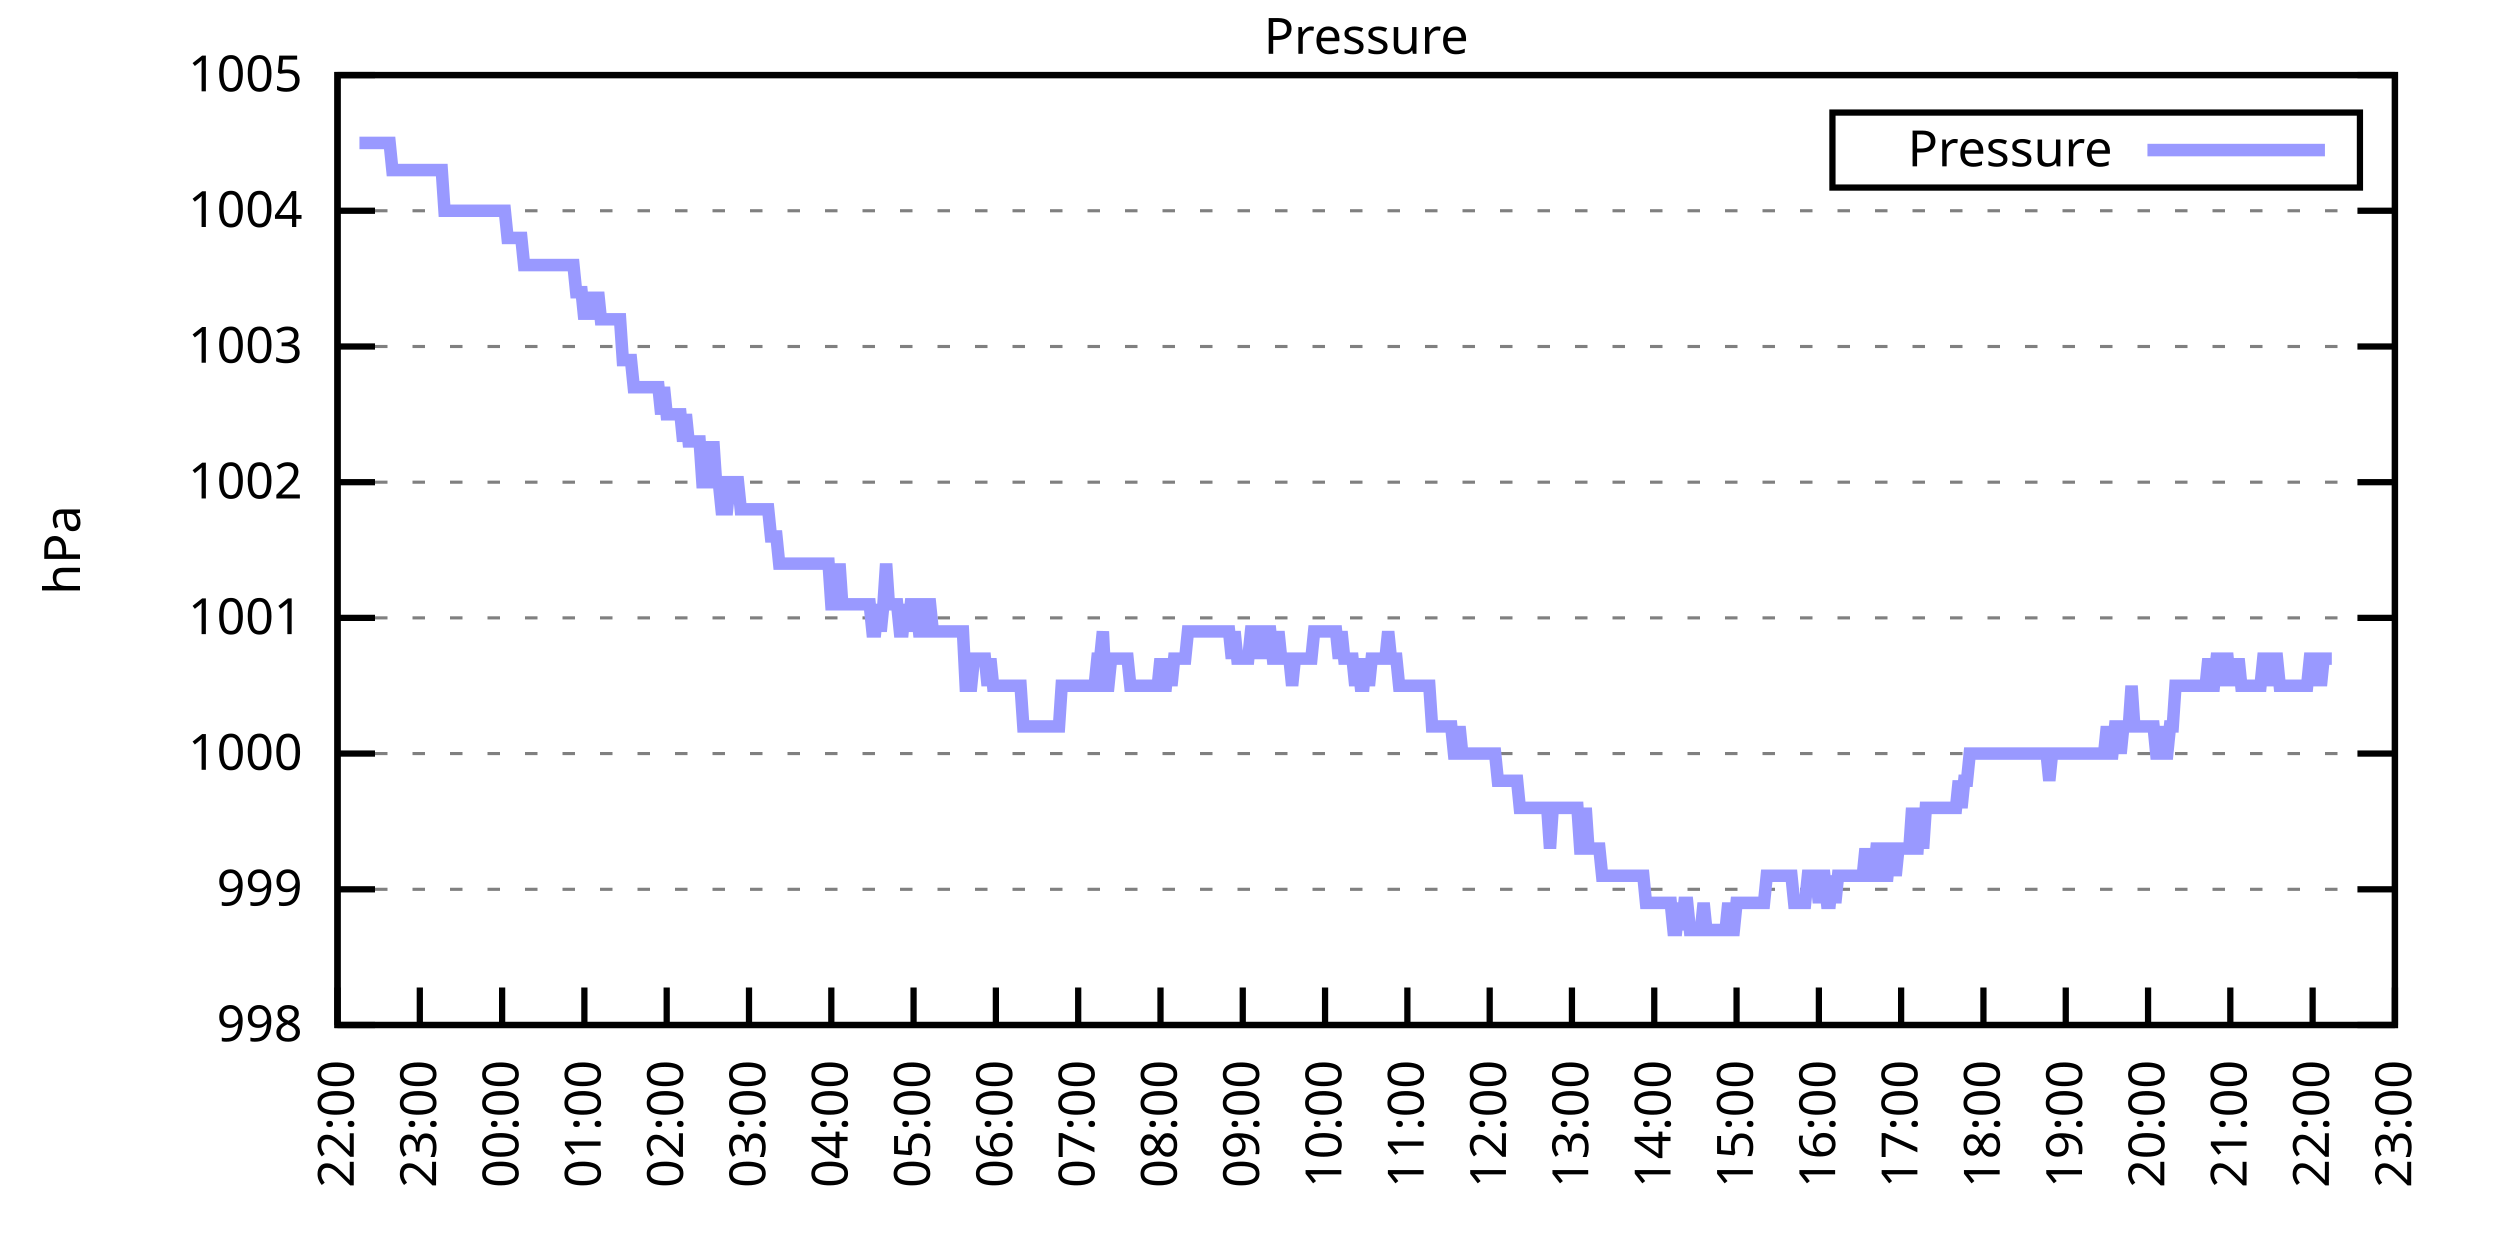
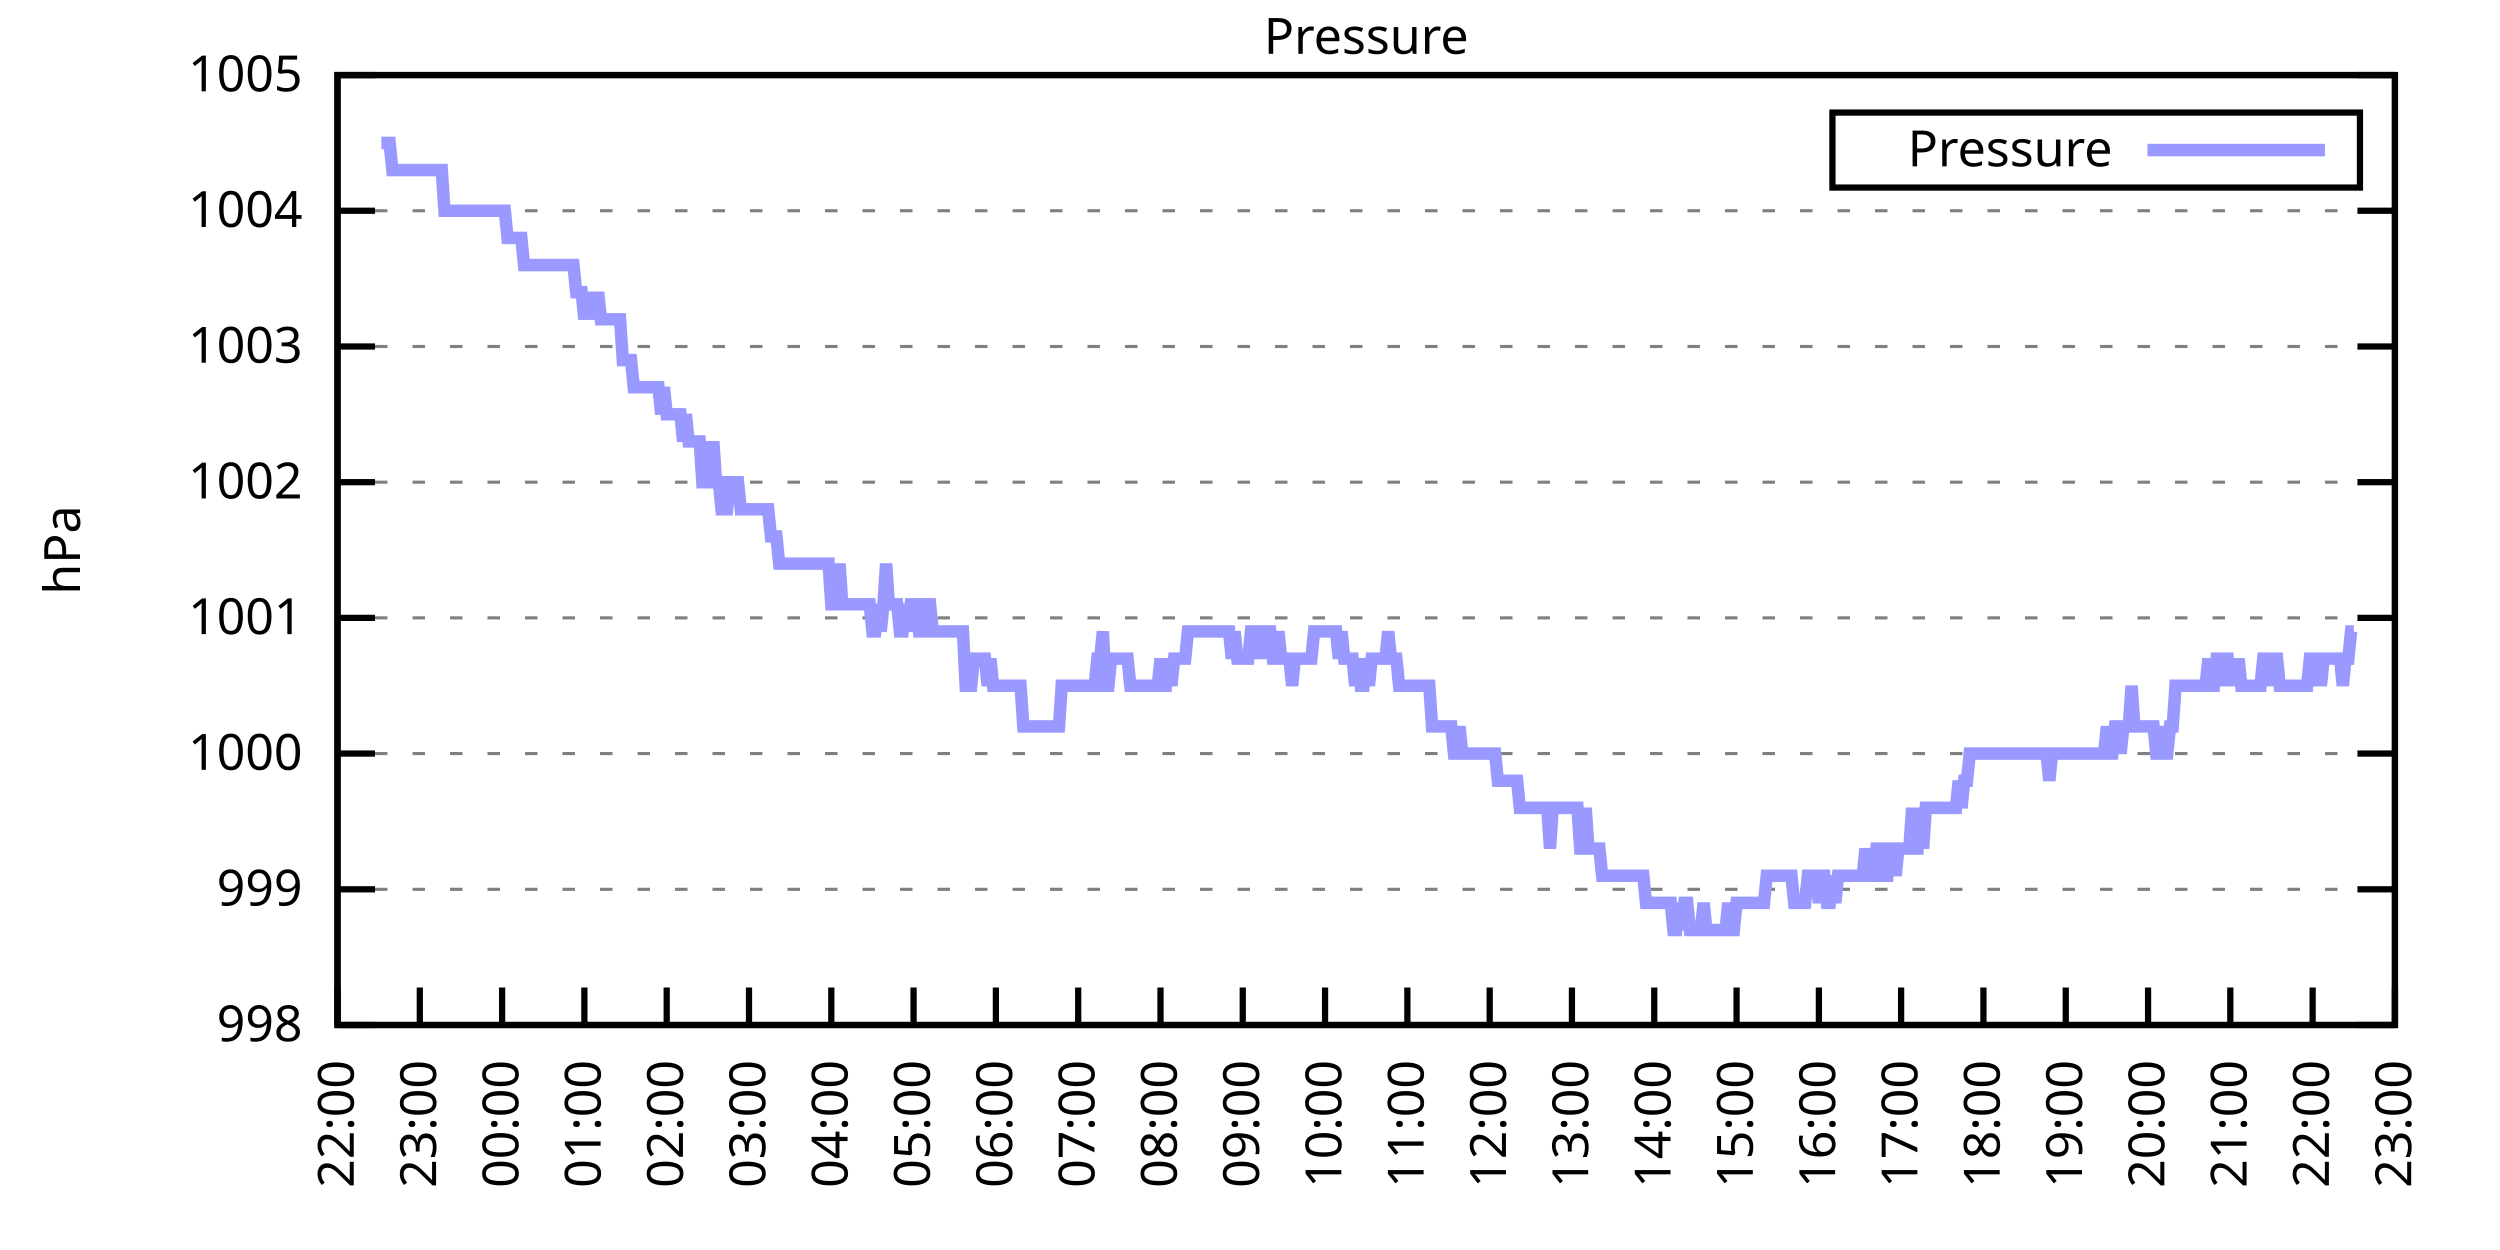
<svg xmlns="http://www.w3.org/2000/svg" xmlns:xlink="http://www.w3.org/1999/xlink" width="400" height="200" viewBox="0 0 400 200">
  <g id="gnuplot_canvas">
    <rect x="0" y="0" width="400" height="200" fill="none" />
    <defs>
      <circle id="gpDot" r="0.5" stroke-width="0.5" stroke="currentColor" />
      <path id="gpPt0" stroke-width="0.333" stroke="currentColor" d="M-1,0 h2 M0,-1 v2" />
      <path id="gpPt1" stroke-width="0.333" stroke="currentColor" d="M-1,-1 L1,1 M1,-1 L-1,1" />
      <path id="gpPt2" stroke-width="0.333" stroke="currentColor" d="M-1,0 L1,0 M0,-1 L0,1 M-1,-1 L1,1 M-1,1 L1,-1" />
      <rect id="gpPt3" stroke-width="0.333" stroke="currentColor" x="-1" y="-1" width="2" height="2" />
      <rect id="gpPt4" stroke-width="0.333" stroke="currentColor" fill="currentColor" x="-1" y="-1" width="2" height="2" />
      <circle id="gpPt5" stroke-width="0.333" stroke="currentColor" cx="0" cy="0" r="1" />
      <use xlink:href="#gpPt5" id="gpPt6" fill="currentColor" stroke="none" />
      <path id="gpPt7" stroke-width="0.333" stroke="currentColor" d="M0,-1.33 L-1.33,0.67 L1.33,0.67 z" />
      <use xlink:href="#gpPt7" id="gpPt8" fill="currentColor" stroke="none" />
      <use xlink:href="#gpPt7" id="gpPt9" stroke="currentColor" transform="rotate(180)" />
      <use xlink:href="#gpPt9" id="gpPt10" fill="currentColor" stroke="none" />
      <use xlink:href="#gpPt3" id="gpPt11" stroke="currentColor" transform="rotate(45)" />
      <use xlink:href="#gpPt11" id="gpPt12" fill="currentColor" stroke="none" />
      <path id="gpPt13" stroke-width="0.333" stroke="currentColor" d="M0,1.330 L1.265,0.411 L0.782,-1.067 L-0.782,-1.076 L-1.265,0.411 z" />
      <use xlink:href="#gpPt13" id="gpPt14" fill="currentColor" stroke="none" />
      <filter id="textbox" filterUnits="objectBoundingBox" x="0" y="0" height="1" width="1">
        <feFlood flood-color="white" flood-opacity="1" result="bgnd" />
        <feComposite in="SourceGraphic" in2="bgnd" operator="atop" />
      </filter>
      <filter id="greybox" filterUnits="objectBoundingBox" x="0" y="0" height="1" width="1">
        <feFlood flood-color="lightgrey" flood-opacity="1" result="grey" />
        <feComposite in="SourceGraphic" in2="grey" operator="atop" />
      </filter>
    </defs>
    <g fill="none" color="white" stroke="currentColor" stroke-width="1.00" stroke-linecap="butt" stroke-linejoin="miter">
</g>
    <g fill="none" color="black" stroke="currentColor" stroke-width="1.00" stroke-linecap="butt" stroke-linejoin="miter">
      <g stroke="none" shape-rendering="crispEdges">
        <polygon fill="rgb(255, 255, 255)" points="54.00,164.00 383.18,164.00 383.18,12.02 54.00,12.02 " />
      </g>
    </g>
    <g fill="none" color="black" stroke="currentColor" stroke-width="1.00" stroke-linecap="butt" stroke-linejoin="miter">
</g>
    <g fill="none" color="black" stroke="black" stroke-width="0.50" stroke-linecap="butt" stroke-linejoin="miter">
</g>
    <g fill="none" color="gray" stroke="currentColor" stroke-width="0.50" stroke-linecap="butt" stroke-linejoin="miter">
      <path stroke="gray" stroke-dasharray="2,4" class="gridline" d="M54.00,164.00 L383.19,164.00  " />
    </g>
    <g fill="none" color="gray" stroke="gray" stroke-width="1.00" stroke-linecap="butt" stroke-linejoin="miter">
</g>
    <g fill="none" color="black" stroke="currentColor" stroke-width="1.00" stroke-linecap="butt" stroke-linejoin="miter">
      <path stroke="black" d="M54.00,164.00 L60.00,164.00 M383.19,164.00 L377.19,164.00  " />
      <g transform="translate(48.40,166.60)" stroke="none" fill="black" font-family="Sans" font-size="8.00" text-anchor="end">
        <text>
          <tspan font-family="Sans"> 998</tspan>
        </text>
      </g>
    </g>
    <g fill="none" color="black" stroke="currentColor" stroke-width="1.00" stroke-linecap="butt" stroke-linejoin="miter">
</g>
    <g fill="none" color="black" stroke="black" stroke-width="0.50" stroke-linecap="butt" stroke-linejoin="miter">
</g>
    <g fill="none" color="gray" stroke="currentColor" stroke-width="0.50" stroke-linecap="butt" stroke-linejoin="miter">
      <path stroke="gray" stroke-dasharray="2,4" class="gridline" d="M54.00,142.29 L383.19,142.29  " />
    </g>
    <g fill="none" color="gray" stroke="gray" stroke-width="1.00" stroke-linecap="butt" stroke-linejoin="miter">
</g>
    <g fill="none" color="black" stroke="currentColor" stroke-width="1.00" stroke-linecap="butt" stroke-linejoin="miter">
      <path stroke="black" d="M54.00,142.29 L60.00,142.29 M383.19,142.29 L377.19,142.29  " />
      <g transform="translate(48.40,144.89)" stroke="none" fill="black" font-family="Sans" font-size="8.00" text-anchor="end">
        <text>
          <tspan font-family="Sans"> 999</tspan>
        </text>
      </g>
    </g>
    <g fill="none" color="black" stroke="currentColor" stroke-width="1.00" stroke-linecap="butt" stroke-linejoin="miter">
</g>
    <g fill="none" color="black" stroke="black" stroke-width="0.50" stroke-linecap="butt" stroke-linejoin="miter">
</g>
    <g fill="none" color="gray" stroke="currentColor" stroke-width="0.50" stroke-linecap="butt" stroke-linejoin="miter">
      <path stroke="gray" stroke-dasharray="2,4" class="gridline" d="M54.00,120.57 L383.19,120.57  " />
    </g>
    <g fill="none" color="gray" stroke="gray" stroke-width="1.00" stroke-linecap="butt" stroke-linejoin="miter">
</g>
    <g fill="none" color="black" stroke="currentColor" stroke-width="1.00" stroke-linecap="butt" stroke-linejoin="miter">
      <path stroke="black" d="M54.00,120.57 L60.00,120.57 M383.19,120.57 L377.19,120.57  " />
      <g transform="translate(48.40,123.17)" stroke="none" fill="black" font-family="Sans" font-size="8.00" text-anchor="end">
        <text>
          <tspan font-family="Sans"> 1000</tspan>
        </text>
      </g>
    </g>
    <g fill="none" color="black" stroke="currentColor" stroke-width="1.00" stroke-linecap="butt" stroke-linejoin="miter">
</g>
    <g fill="none" color="black" stroke="black" stroke-width="0.50" stroke-linecap="butt" stroke-linejoin="miter">
</g>
    <g fill="none" color="gray" stroke="currentColor" stroke-width="0.50" stroke-linecap="butt" stroke-linejoin="miter">
      <path stroke="gray" stroke-dasharray="2,4" class="gridline" d="M54.00,98.86 L383.19,98.86  " />
    </g>
    <g fill="none" color="gray" stroke="gray" stroke-width="1.00" stroke-linecap="butt" stroke-linejoin="miter">
</g>
    <g fill="none" color="black" stroke="currentColor" stroke-width="1.00" stroke-linecap="butt" stroke-linejoin="miter">
      <path stroke="black" d="M54.00,98.86 L60.00,98.86 M383.19,98.86 L377.19,98.86  " />
      <g transform="translate(48.40,101.46)" stroke="none" fill="black" font-family="Sans" font-size="8.00" text-anchor="end">
        <text>
          <tspan font-family="Sans"> 1001</tspan>
        </text>
      </g>
    </g>
    <g fill="none" color="black" stroke="currentColor" stroke-width="1.00" stroke-linecap="butt" stroke-linejoin="miter">
</g>
    <g fill="none" color="black" stroke="black" stroke-width="0.50" stroke-linecap="butt" stroke-linejoin="miter">
</g>
    <g fill="none" color="gray" stroke="currentColor" stroke-width="0.50" stroke-linecap="butt" stroke-linejoin="miter">
      <path stroke="gray" stroke-dasharray="2,4" class="gridline" d="M54.00,77.15 L383.19,77.15  " />
    </g>
    <g fill="none" color="gray" stroke="gray" stroke-width="1.00" stroke-linecap="butt" stroke-linejoin="miter">
</g>
    <g fill="none" color="black" stroke="currentColor" stroke-width="1.00" stroke-linecap="butt" stroke-linejoin="miter">
      <path stroke="black" d="M54.00,77.15 L60.00,77.15 M383.19,77.15 L377.19,77.15  " />
      <g transform="translate(48.40,79.75)" stroke="none" fill="black" font-family="Sans" font-size="8.00" text-anchor="end">
        <text>
          <tspan font-family="Sans"> 1002</tspan>
        </text>
      </g>
    </g>
    <g fill="none" color="black" stroke="currentColor" stroke-width="1.00" stroke-linecap="butt" stroke-linejoin="miter">
</g>
    <g fill="none" color="black" stroke="black" stroke-width="0.50" stroke-linecap="butt" stroke-linejoin="miter">
</g>
    <g fill="none" color="gray" stroke="currentColor" stroke-width="0.50" stroke-linecap="butt" stroke-linejoin="miter">
      <path stroke="gray" stroke-dasharray="2,4" class="gridline" d="M54.00,55.44 L383.19,55.44  " />
    </g>
    <g fill="none" color="gray" stroke="gray" stroke-width="1.00" stroke-linecap="butt" stroke-linejoin="miter">
</g>
    <g fill="none" color="black" stroke="currentColor" stroke-width="1.00" stroke-linecap="butt" stroke-linejoin="miter">
      <path stroke="black" d="M54.00,55.44 L60.00,55.44 M383.19,55.44 L377.19,55.44  " />
      <g transform="translate(48.40,58.04)" stroke="none" fill="black" font-family="Sans" font-size="8.00" text-anchor="end">
        <text>
          <tspan font-family="Sans"> 1003</tspan>
        </text>
      </g>
    </g>
    <g fill="none" color="black" stroke="currentColor" stroke-width="1.00" stroke-linecap="butt" stroke-linejoin="miter">
</g>
    <g fill="none" color="black" stroke="black" stroke-width="0.50" stroke-linecap="butt" stroke-linejoin="miter">
</g>
    <g fill="none" color="gray" stroke="currentColor" stroke-width="0.50" stroke-linecap="butt" stroke-linejoin="miter">
      <path stroke="gray" stroke-dasharray="2,4" class="gridline" d="M54.00,33.72 L383.19,33.72  " />
    </g>
    <g fill="none" color="gray" stroke="gray" stroke-width="1.00" stroke-linecap="butt" stroke-linejoin="miter">
</g>
    <g fill="none" color="black" stroke="currentColor" stroke-width="1.00" stroke-linecap="butt" stroke-linejoin="miter">
      <path stroke="black" d="M54.00,33.72 L60.00,33.72 M383.19,33.72 L377.19,33.72  " />
      <g transform="translate(48.40,36.32)" stroke="none" fill="black" font-family="Sans" font-size="8.00" text-anchor="end">
        <text>
          <tspan font-family="Sans"> 1004</tspan>
        </text>
      </g>
    </g>
    <g fill="none" color="black" stroke="currentColor" stroke-width="1.00" stroke-linecap="butt" stroke-linejoin="miter">
</g>
    <g fill="none" color="black" stroke="black" stroke-width="0.50" stroke-linecap="butt" stroke-linejoin="miter">
</g>
    <g fill="none" color="gray" stroke="currentColor" stroke-width="0.50" stroke-linecap="butt" stroke-linejoin="miter">
      <path stroke="gray" stroke-dasharray="2,4" class="gridline" d="M54.00,12.01 L383.19,12.01  " />
    </g>
    <g fill="none" color="gray" stroke="gray" stroke-width="1.00" stroke-linecap="butt" stroke-linejoin="miter">
</g>
    <g fill="none" color="black" stroke="currentColor" stroke-width="1.00" stroke-linecap="butt" stroke-linejoin="miter">
      <path stroke="black" d="M54.00,12.01 L60.00,12.01 M383.19,12.01 L377.19,12.01  " />
      <g transform="translate(48.40,14.61)" stroke="none" fill="black" font-family="Sans" font-size="8.00" text-anchor="end">
        <text>
          <tspan font-family="Sans"> 1005</tspan>
        </text>
      </g>
    </g>
    <g fill="none" color="black" stroke="currentColor" stroke-width="1.00" stroke-linecap="butt" stroke-linejoin="miter">
      <path stroke="black" d="M54.00,164.00 L54.00,158.00  " />
      <g transform="translate(56.60,169.60) rotate(270.00)" stroke="none" fill="black" font-family="Sans" font-size="8.00" text-anchor="end">
        <text>
          <tspan font-family="Sans">22:00</tspan>
        </text>
      </g>
    </g>
    <g fill="none" color="black" stroke="currentColor" stroke-width="1.00" stroke-linecap="butt" stroke-linejoin="miter">
      <path stroke="black" d="M67.17,164.00 L67.17,158.00  " />
      <g transform="translate(69.77,169.60) rotate(270.00)" stroke="none" fill="black" font-family="Sans" font-size="8.00" text-anchor="end">
        <text>
          <tspan font-family="Sans">23:00</tspan>
        </text>
      </g>
    </g>
    <g fill="none" color="black" stroke="currentColor" stroke-width="1.00" stroke-linecap="butt" stroke-linejoin="miter">
      <path stroke="black" d="M80.34,164.00 L80.34,158.00  " />
      <g transform="translate(82.94,169.60) rotate(270.00)" stroke="none" fill="black" font-family="Sans" font-size="8.00" text-anchor="end">
        <text>
          <tspan font-family="Sans">00:00</tspan>
        </text>
      </g>
    </g>
    <g fill="none" color="black" stroke="currentColor" stroke-width="1.00" stroke-linecap="butt" stroke-linejoin="miter">
      <path stroke="black" d="M93.50,164.00 L93.50,158.00  " />
      <g transform="translate(96.10,169.60) rotate(270.00)" stroke="none" fill="black" font-family="Sans" font-size="8.00" text-anchor="end">
        <text>
          <tspan font-family="Sans">01:00</tspan>
        </text>
      </g>
    </g>
    <g fill="none" color="black" stroke="currentColor" stroke-width="1.00" stroke-linecap="butt" stroke-linejoin="miter">
      <path stroke="black" d="M106.67,164.00 L106.67,158.00  " />
      <g transform="translate(109.27,169.60) rotate(270.00)" stroke="none" fill="black" font-family="Sans" font-size="8.00" text-anchor="end">
        <text>
          <tspan font-family="Sans">02:00</tspan>
        </text>
      </g>
    </g>
    <g fill="none" color="black" stroke="currentColor" stroke-width="1.00" stroke-linecap="butt" stroke-linejoin="miter">
      <path stroke="black" d="M119.84,164.00 L119.84,158.00  " />
      <g transform="translate(122.44,169.60) rotate(270.00)" stroke="none" fill="black" font-family="Sans" font-size="8.00" text-anchor="end">
        <text>
          <tspan font-family="Sans">03:00</tspan>
        </text>
      </g>
    </g>
    <g fill="none" color="black" stroke="currentColor" stroke-width="1.00" stroke-linecap="butt" stroke-linejoin="miter">
      <path stroke="black" d="M133.01,164.00 L133.01,158.00  " />
      <g transform="translate(135.61,169.60) rotate(270.00)" stroke="none" fill="black" font-family="Sans" font-size="8.00" text-anchor="end">
        <text>
          <tspan font-family="Sans">04:00</tspan>
        </text>
      </g>
    </g>
    <g fill="none" color="black" stroke="currentColor" stroke-width="1.00" stroke-linecap="butt" stroke-linejoin="miter">
      <path stroke="black" d="M146.17,164.00 L146.17,158.00  " />
      <g transform="translate(148.77,169.60) rotate(270.00)" stroke="none" fill="black" font-family="Sans" font-size="8.00" text-anchor="end">
        <text>
          <tspan font-family="Sans">05:00</tspan>
        </text>
      </g>
    </g>
    <g fill="none" color="black" stroke="currentColor" stroke-width="1.00" stroke-linecap="butt" stroke-linejoin="miter">
      <path stroke="black" d="M159.34,164.00 L159.34,158.00  " />
      <g transform="translate(161.94,169.60) rotate(270.00)" stroke="none" fill="black" font-family="Sans" font-size="8.00" text-anchor="end">
        <text>
          <tspan font-family="Sans">06:00</tspan>
        </text>
      </g>
    </g>
    <g fill="none" color="black" stroke="currentColor" stroke-width="1.00" stroke-linecap="butt" stroke-linejoin="miter">
      <path stroke="black" d="M172.51,164.00 L172.51,158.00  " />
      <g transform="translate(175.11,169.60) rotate(270.00)" stroke="none" fill="black" font-family="Sans" font-size="8.00" text-anchor="end">
        <text>
          <tspan font-family="Sans">07:00</tspan>
        </text>
      </g>
    </g>
    <g fill="none" color="black" stroke="currentColor" stroke-width="1.00" stroke-linecap="butt" stroke-linejoin="miter">
      <path stroke="black" d="M185.68,164.00 L185.68,158.00  " />
      <g transform="translate(188.28,169.60) rotate(270.00)" stroke="none" fill="black" font-family="Sans" font-size="8.00" text-anchor="end">
        <text>
          <tspan font-family="Sans">08:00</tspan>
        </text>
      </g>
    </g>
    <g fill="none" color="black" stroke="currentColor" stroke-width="1.00" stroke-linecap="butt" stroke-linejoin="miter">
      <path stroke="black" d="M198.84,164.00 L198.84,158.00  " />
      <g transform="translate(201.44,169.60) rotate(270.00)" stroke="none" fill="black" font-family="Sans" font-size="8.00" text-anchor="end">
        <text>
          <tspan font-family="Sans">09:00</tspan>
        </text>
      </g>
    </g>
    <g fill="none" color="black" stroke="currentColor" stroke-width="1.00" stroke-linecap="butt" stroke-linejoin="miter">
      <path stroke="black" d="M212.01,164.00 L212.01,158.00  " />
      <g transform="translate(214.61,169.60) rotate(270.00)" stroke="none" fill="black" font-family="Sans" font-size="8.00" text-anchor="end">
        <text>
          <tspan font-family="Sans">10:00</tspan>
        </text>
      </g>
    </g>
    <g fill="none" color="black" stroke="currentColor" stroke-width="1.00" stroke-linecap="butt" stroke-linejoin="miter">
      <path stroke="black" d="M225.18,164.00 L225.18,158.00  " />
      <g transform="translate(227.78,169.60) rotate(270.00)" stroke="none" fill="black" font-family="Sans" font-size="8.00" text-anchor="end">
        <text>
          <tspan font-family="Sans">11:00</tspan>
        </text>
      </g>
    </g>
    <g fill="none" color="black" stroke="currentColor" stroke-width="1.00" stroke-linecap="butt" stroke-linejoin="miter">
      <path stroke="black" d="M238.35,164.00 L238.35,158.00  " />
      <g transform="translate(240.95,169.60) rotate(270.00)" stroke="none" fill="black" font-family="Sans" font-size="8.00" text-anchor="end">
        <text>
          <tspan font-family="Sans">12:00</tspan>
        </text>
      </g>
    </g>
    <g fill="none" color="black" stroke="currentColor" stroke-width="1.00" stroke-linecap="butt" stroke-linejoin="miter">
      <path stroke="black" d="M251.51,164.00 L251.51,158.00  " />
      <g transform="translate(254.11,169.60) rotate(270.00)" stroke="none" fill="black" font-family="Sans" font-size="8.00" text-anchor="end">
        <text>
          <tspan font-family="Sans">13:00</tspan>
        </text>
      </g>
    </g>
    <g fill="none" color="black" stroke="currentColor" stroke-width="1.00" stroke-linecap="butt" stroke-linejoin="miter">
      <path stroke="black" d="M264.68,164.00 L264.68,158.00  " />
      <g transform="translate(267.28,169.60) rotate(270.00)" stroke="none" fill="black" font-family="Sans" font-size="8.00" text-anchor="end">
        <text>
          <tspan font-family="Sans">14:00</tspan>
        </text>
      </g>
    </g>
    <g fill="none" color="black" stroke="currentColor" stroke-width="1.00" stroke-linecap="butt" stroke-linejoin="miter">
      <path stroke="black" d="M277.85,164.00 L277.85,158.00  " />
      <g transform="translate(280.45,169.60) rotate(270.00)" stroke="none" fill="black" font-family="Sans" font-size="8.00" text-anchor="end">
        <text>
          <tspan font-family="Sans">15:00</tspan>
        </text>
      </g>
    </g>
    <g fill="none" color="black" stroke="currentColor" stroke-width="1.00" stroke-linecap="butt" stroke-linejoin="miter">
      <path stroke="black" d="M291.02,164.00 L291.02,158.00  " />
      <g transform="translate(293.62,169.60) rotate(270.00)" stroke="none" fill="black" font-family="Sans" font-size="8.00" text-anchor="end">
        <text>
          <tspan font-family="Sans">16:00</tspan>
        </text>
      </g>
    </g>
    <g fill="none" color="black" stroke="currentColor" stroke-width="1.00" stroke-linecap="butt" stroke-linejoin="miter">
      <path stroke="black" d="M304.18,164.00 L304.18,158.00  " />
      <g transform="translate(306.78,169.60) rotate(270.00)" stroke="none" fill="black" font-family="Sans" font-size="8.00" text-anchor="end">
        <text>
          <tspan font-family="Sans">17:00</tspan>
        </text>
      </g>
    </g>
    <g fill="none" color="black" stroke="currentColor" stroke-width="1.00" stroke-linecap="butt" stroke-linejoin="miter">
      <path stroke="black" d="M317.35,164.00 L317.35,158.00  " />
      <g transform="translate(319.95,169.60) rotate(270.00)" stroke="none" fill="black" font-family="Sans" font-size="8.00" text-anchor="end">
        <text>
          <tspan font-family="Sans">18:00</tspan>
        </text>
      </g>
    </g>
    <g fill="none" color="black" stroke="currentColor" stroke-width="1.00" stroke-linecap="butt" stroke-linejoin="miter">
      <path stroke="black" d="M330.52,164.00 L330.52,158.00  " />
      <g transform="translate(333.12,169.60) rotate(270.00)" stroke="none" fill="black" font-family="Sans" font-size="8.00" text-anchor="end">
        <text>
          <tspan font-family="Sans">19:00</tspan>
        </text>
      </g>
    </g>
    <g fill="none" color="black" stroke="currentColor" stroke-width="1.00" stroke-linecap="butt" stroke-linejoin="miter">
      <path stroke="black" d="M343.69,164.00 L343.69,158.00  " />
      <g transform="translate(346.29,169.60) rotate(270.00)" stroke="none" fill="black" font-family="Sans" font-size="8.00" text-anchor="end">
        <text>
          <tspan font-family="Sans">20:00</tspan>
        </text>
      </g>
    </g>
    <g fill="none" color="black" stroke="currentColor" stroke-width="1.00" stroke-linecap="butt" stroke-linejoin="miter">
      <path stroke="black" d="M356.85,164.00 L356.85,158.00  " />
      <g transform="translate(359.45,169.60) rotate(270.00)" stroke="none" fill="black" font-family="Sans" font-size="8.00" text-anchor="end">
        <text>
          <tspan font-family="Sans">21:00</tspan>
        </text>
      </g>
    </g>
    <g fill="none" color="black" stroke="currentColor" stroke-width="1.00" stroke-linecap="butt" stroke-linejoin="miter">
      <path stroke="black" d="M370.02,164.00 L370.02,158.00  " />
      <g transform="translate(372.62,169.60) rotate(270.00)" stroke="none" fill="black" font-family="Sans" font-size="8.00" text-anchor="end">
        <text>
          <tspan font-family="Sans">22:00</tspan>
        </text>
      </g>
    </g>
    <g fill="none" color="black" stroke="currentColor" stroke-width="1.00" stroke-linecap="butt" stroke-linejoin="miter">
      <path stroke="black" d="M383.19,164.00 L383.19,158.00  " />
      <g transform="translate(385.79,169.60) rotate(270.00)" stroke="none" fill="black" font-family="Sans" font-size="8.00" text-anchor="end">
        <text>
          <tspan font-family="Sans">23:00</tspan>
        </text>
      </g>
    </g>
    <g fill="none" color="black" stroke="currentColor" stroke-width="1.00" stroke-linecap="butt" stroke-linejoin="miter">
</g>
    <g fill="none" color="black" stroke="currentColor" stroke-width="1.00" stroke-linecap="butt" stroke-linejoin="miter">
      <path stroke="black" d="M54.00,12.01 L54.00,164.00 L383.19,164.00 L383.19,12.01 L54.00,12.01 Z  " />
    </g>
    <g fill="none" color="black" stroke="currentColor" stroke-width="1.00" stroke-linecap="butt" stroke-linejoin="miter">
</g>
    <g fill="none" color="black" stroke="currentColor" stroke-width="1.00" stroke-linecap="butt" stroke-linejoin="miter">
      <path stroke="black" d="M293.19,30.01 L293.19,18.01 L377.59,18.01 L377.59,30.01 L293.19,30.01 Z  " />
    </g>
    <g id="Pressure_plot_1">
      <g fill="none" color="white" stroke="black" stroke-width="2.00" stroke-linecap="butt" stroke-linejoin="miter">
</g>
      <g fill="none" color="black" stroke="currentColor" stroke-width="2.00" stroke-linecap="butt" stroke-linejoin="miter">
        <g transform="translate(337.99,26.61)" stroke="none" fill="black" font-family="Sans" font-size="8.00" text-anchor="end">
          <text>
            <tspan font-family="Sans">Pressure</tspan>
          </text>
        </g>
      </g>
      <g fill="none" color="black" stroke="currentColor" stroke-width="2.00" stroke-linecap="butt" stroke-linejoin="miter">
-         <path stroke="rgb(153, 153, 255)" d="M343.59,24.01 L371.99,24.01 M57.51,22.87 L57.95,22.87 L58.39,22.87 L58.83,22.87 L59.27,22.87 L59.71,22.87   L60.14,22.87 L60.58,22.87 L61.02,22.87 L61.46,22.87 L61.90,22.87 L62.34,22.87 L62.78,27.21 L63.22,27.21   L63.66,27.21 L64.10,27.21 L64.53,27.21 L64.97,27.21 L65.41,27.21 L65.85,27.21 L66.29,27.21 L66.73,27.21   L67.17,27.21 L67.61,27.21 L68.05,27.21 L68.48,27.21 L68.92,27.21 L69.36,27.21 L69.80,27.21 L70.24,27.21   L70.68,27.21 L71.12,33.72 L71.56,33.72 L72.00,33.72 L72.43,33.72 L72.87,33.72 L73.31,33.72 L73.75,33.72   L74.19,33.72 L74.63,33.72 L75.07,33.72 L75.51,33.72 L75.95,33.72 L76.38,33.72 L76.82,33.72 L77.26,33.72   L77.70,33.72 L78.14,33.72 L78.58,33.72 L79.02,33.72 L79.46,33.72 L79.90,33.72 L80.34,33.72 L80.77,33.72   L81.21,38.07 L81.65,38.07 L82.09,38.07 L82.53,38.07 L82.97,38.07 L83.41,38.07 L83.85,42.41 L84.29,42.41   L84.72,42.41 L85.16,42.41 L85.60,42.41 L86.04,42.41 L86.48,42.41 L86.92,42.41 L87.36,42.41 L87.80,42.41   L88.24,42.41 L88.67,42.41 L89.11,42.41 L89.55,42.41 L89.99,42.41 L90.43,42.41 L90.87,42.41 L91.31,42.41   L91.75,42.41 L92.19,46.75 L92.62,46.75 L93.06,46.75 L93.50,51.09 L93.94,46.75 L94.38,51.09 L94.82,46.75   L95.26,51.09 L95.70,46.75 L96.14,51.09 L96.58,51.09 L97.01,51.09 L97.45,51.09 L97.89,51.09 L98.33,51.09   L98.77,51.09 L99.21,51.09 L99.65,57.61 L100.09,57.61 L100.53,57.61 L100.96,57.61 L101.40,61.95 L101.84,61.95   L102.28,61.95 L102.72,61.95 L103.16,61.95 L103.60,61.95 L104.04,61.95 L104.48,61.95 L104.91,61.95 L105.35,61.95   L105.79,66.29 L106.23,61.95 L106.67,66.29 L107.11,66.29 L107.55,66.29 L107.99,66.29 L108.43,66.29 L108.87,66.29   L109.30,70.63 L109.74,66.29 L110.18,70.63 L110.62,70.63 L111.06,70.63 L111.50,70.63 L111.94,70.63 L112.38,77.15   L112.82,77.15 L113.25,70.63 L113.69,77.15 L114.13,70.63 L114.57,77.15 L115.01,77.15 L115.45,81.49 L115.89,81.49   L116.33,81.49 L116.77,77.15 L117.20,77.15 L117.64,77.15 L118.08,77.15 L118.52,81.49 L118.96,81.49 L119.40,81.49   L119.84,81.49 L120.28,81.49 L120.72,81.49 L121.15,81.49 L121.59,81.49 L122.03,81.49 L122.47,81.49 L122.91,81.49   L123.35,85.83 L123.79,85.83 L124.23,85.83 L124.67,90.18 L125.11,90.18 L125.54,90.18 L125.98,90.18 L126.42,90.18   L126.86,90.18 L127.30,90.18 L127.74,90.18 L128.18,90.18 L128.62,90.18 L129.06,90.18 L129.49,90.18 L129.93,90.18   L130.37,90.18 L130.81,90.18 L131.25,90.18 L131.69,90.18 L132.13,90.18 L132.57,90.18 L133.01,96.69 L133.44,96.69   L133.88,96.69 L134.32,90.18 L134.76,96.69 L135.20,96.69 L135.64,96.69 L136.08,96.69 L136.52,96.69 L136.96,96.69   L137.39,96.69 L137.83,96.69 L138.27,96.69 L138.71,96.69 L139.15,96.69 L139.59,101.03 L140.03,101.03 L140.47,96.69   L140.91,101.03 L141.35,96.69 L141.78,90.18 L142.22,96.69 L142.66,96.69 L143.10,96.69 L143.54,96.69 L143.98,101.03   L144.42,101.03 L144.86,96.69 L145.30,101.03 L145.73,96.69 L146.17,96.69 L146.61,96.69 L147.05,101.03 L147.49,101.03   L147.93,96.69 L148.37,96.69 L148.81,96.69 L149.25,101.03 L149.68,101.03 L150.12,101.03 L150.56,101.03 L151.00,101.03   L151.44,101.03 L151.88,101.03 L152.32,101.03 L152.76,101.03 L153.20,101.03 L153.63,101.03 L154.07,101.03 L154.51,109.72   L154.95,109.72 L155.39,109.72 L155.83,105.38 L156.27,105.38 L156.71,105.38 L157.15,105.38 L157.59,105.38 L158.02,109.72   L158.46,105.38 L158.90,109.72 L159.34,109.72 L159.78,109.72 L160.22,109.72 L160.66,109.72 L161.10,109.72 L161.54,109.72   L161.97,109.72 L162.41,109.72 L162.85,109.72 L163.29,109.72 L163.73,116.23 L164.17,116.23 L164.61,116.23 L165.05,116.23   L165.49,116.23 L165.92,116.23 L166.36,116.23 L166.80,116.23 L167.24,116.23 L167.68,116.23 L168.12,116.23 L168.56,116.23   L169.00,116.23 L169.44,116.23 L169.87,109.72 L170.31,109.72 L170.75,109.72 L171.19,109.72 L171.63,109.72 L172.07,109.72   L172.51,109.72 L172.95,109.72 L173.39,109.72 L173.83,109.72 L174.26,109.72 L174.70,109.72 L175.14,109.72 L175.58,105.38   L176.02,105.38 L176.46,101.03 L176.90,109.72 L177.34,109.72 L177.78,105.38 L178.21,105.38 L178.65,105.38 L179.09,105.38   L179.53,105.38 L179.97,105.38 L180.41,105.38 L180.85,109.72 L181.29,109.72 L181.73,109.72 L182.16,109.72 L182.60,109.72   L183.04,109.72 L183.48,109.72 L183.92,109.72 L184.36,109.72 L184.80,109.72 L185.24,109.72 L185.68,105.38 L186.11,109.72   L186.55,109.72 L186.99,105.38 L187.43,109.72 L187.87,105.38 L188.31,105.38 L188.75,105.38 L189.19,105.38 L189.63,105.38   L190.07,101.03 L190.50,101.03 L190.94,101.03 L191.38,101.03 L191.82,101.03 L192.26,101.03 L192.70,101.03 L193.14,101.03   L193.58,101.03 L194.02,101.03 L194.45,101.03 L194.89,101.03 L195.33,101.03 L195.77,101.03 L196.21,101.03 L196.65,101.03   L197.09,105.38 L197.53,101.03 L197.97,105.38 L198.40,105.38 L198.84,105.38 L199.28,105.38 L199.72,105.38 L200.16,101.03   L200.60,101.03 L201.04,101.03 L201.48,105.38 L201.92,101.03 L202.35,105.38 L202.79,101.03 L203.23,101.03 L203.67,105.38   L204.11,105.38 L204.55,101.03 L204.99,105.38 L205.43,105.38 L205.87,105.38 L206.31,105.38 L206.74,109.72 L207.18,105.38   L207.62,105.38 L208.06,105.38 L208.50,105.38 L208.94,105.38 L209.38,105.38 L209.82,105.38 L210.26,101.03 L210.69,101.03   L211.13,101.03 L211.57,101.03 L212.01,101.03 L212.45,101.03 L212.89,101.03 L213.33,101.03 L213.77,101.03 L214.21,105.38   L214.64,101.03 L215.08,105.38 L215.52,105.38 L215.96,105.38 L216.40,105.38 L216.84,109.72 L217.28,105.38 L217.72,109.72   L218.16,109.72 L218.60,105.38 L219.03,109.72 L219.47,105.38 L219.91,105.38 L220.35,105.38 L220.79,105.38 L221.23,105.38   L221.67,105.38 L222.11,101.03 L222.55,105.38 L222.98,105.38 L223.42,105.38 L223.86,109.72 L224.30,109.72 L224.74,109.72   L225.18,109.72 L225.62,109.72 L226.06,109.72 L226.50,109.72 L226.93,109.72 L227.37,109.72 L227.81,109.72 L228.25,109.72   L228.69,109.72 L229.13,116.23 L229.57,116.23 L230.01,116.23 L230.45,116.23 L230.88,116.23 L231.32,116.23 L231.76,116.23   L232.20,116.23 L232.64,120.57 L233.08,120.57 L233.52,116.23 L233.96,120.57 L234.40,120.57 L234.84,120.57 L235.27,120.57   L235.71,120.57 L236.15,120.57 L236.59,120.57 L237.03,120.57 L237.47,120.57 L237.91,120.57 L238.35,120.57 L238.79,120.57   L239.22,120.57 L239.66,124.92 L240.10,124.92 L240.54,124.92 L240.98,124.92 L241.42,124.92 L241.86,124.92 L242.30,124.92   L242.74,124.92 L243.17,129.26 L243.61,129.26 L244.05,129.26 L244.49,129.26 L244.93,129.26 L245.37,129.26 L245.81,129.26   L246.25,129.26 L246.69,129.26 L247.12,129.26 L247.56,129.26 L248.00,135.77 L248.44,129.26 L248.88,129.26 L249.32,129.26   L249.76,129.26 L250.20,129.26 L250.64,129.26 L251.08,129.26 L251.51,129.26 L251.95,129.26 L252.39,129.26 L252.83,135.77   L253.27,135.77 L253.71,129.26 L254.15,135.77 L254.59,135.77 L255.03,135.77 L255.46,135.77 L255.90,135.77 L256.34,140.12   L256.78,140.12 L257.22,140.12 L257.66,140.12 L258.10,140.12 L258.54,140.12 L258.98,140.12 L259.41,140.12 L259.85,140.12   L260.29,140.12 L260.73,140.12 L261.17,140.12 L261.61,140.12 L262.05,140.12 L262.49,140.12 L262.93,140.12 L263.36,144.46   L263.80,144.46 L264.24,144.46 L264.68,144.46 L265.12,144.46 L265.56,144.46 L266.00,144.46 L266.44,144.46 L266.88,144.46   L267.32,144.46 L267.75,148.80 L268.19,148.80 L268.63,144.46 L269.07,148.80 L269.51,144.46 L269.95,144.46 L270.39,148.80   L270.83,148.80 L271.27,148.80 L271.70,148.80 L272.14,148.80 L272.58,144.46 L273.02,148.80 L273.46,148.80 L273.90,148.80   L274.34,148.80 L274.78,148.80 L275.22,148.80 L275.65,148.80 L276.09,148.80 L276.53,144.46 L276.97,148.80 L277.41,148.80   L277.85,144.46 L278.29,144.46 L278.73,144.46 L279.17,144.46 L279.60,144.46 L280.04,144.46 L280.48,144.46 L280.92,144.46   L281.36,144.46 L281.80,144.46 L282.24,144.46 L282.68,140.12 L283.12,140.12 L283.56,140.12 L283.99,140.12 L284.43,140.12   L284.87,140.12 L285.31,140.12 L285.75,140.12 L286.19,140.12 L286.63,140.12 L287.07,144.46 L287.51,144.46 L287.94,144.46   L288.38,144.46 L288.82,144.46 L289.26,140.12 L289.70,140.12 L290.14,140.12 L290.58,140.12 L291.02,144.46 L291.46,140.12   L291.89,140.12 L292.33,144.46 L292.77,144.46 L293.21,140.12 L293.65,144.46 L294.09,140.12 L294.53,140.12 L294.97,140.12   L295.41,140.12 L295.84,140.12 L296.28,140.12 L296.72,140.12 L297.16,140.12 L297.60,140.12 L298.04,140.12 L298.48,135.77   L298.92,140.12 L299.36,140.12 L299.80,140.12 L300.23,135.77 L300.67,135.77 L301.11,140.12 L301.55,140.12 L301.99,140.12   L302.43,135.77 L302.87,135.77 L303.31,140.12 L303.75,135.77 L304.18,135.77 L304.62,135.77 L305.06,135.77 L305.50,135.77   L305.94,129.26 L306.38,135.77 L306.82,135.77 L307.26,129.26 L307.70,135.77 L308.13,129.26 L308.57,129.26 L309.01,129.26   L309.45,129.26 L309.89,129.26 L310.33,129.26 L310.77,129.26 L311.21,129.26 L311.65,129.26 L312.08,129.26 L312.52,129.26   L312.96,129.26 L313.40,124.92 L313.84,129.26 L314.28,124.92 L314.72,124.92 L315.16,120.57 L315.60,120.57 L316.04,120.57   L316.47,120.57 L316.91,120.57 L317.35,120.57 L317.79,120.57 L318.23,120.57 L318.67,120.57 L319.11,120.57 L319.55,120.57   L319.99,120.57 L320.42,120.57 L320.86,120.57 L321.30,120.57 L321.74,120.57 L322.18,120.57 L322.62,120.57 L323.06,120.57   L323.50,120.57 L323.94,120.57 L324.37,120.57 L324.81,120.57 L325.25,120.57 L325.69,120.57 L326.13,120.57 L326.57,120.57   L327.01,120.57 L327.45,120.57 L327.89,124.92 L328.33,120.57 L328.76,120.57 L329.20,120.57 L329.64,120.57 L330.08,120.57   L330.52,120.57 L330.96,120.57 L331.40,120.57 L331.84,120.57 L332.28,120.57 L332.71,120.57 L333.15,120.57 L333.59,120.57   L334.03,120.57 L334.47,120.57 L334.91,120.57 L335.35,120.57 L335.79,120.57 L336.23,120.57 L336.66,120.57 L337.10,116.23   L337.54,120.57 L337.98,120.57 L338.42,116.23 L338.86,116.23 L339.30,120.57 L339.74,116.23 L340.18,116.23 L340.61,116.23   L341.05,109.72 L341.49,116.23 L341.93,116.23 L342.37,116.23 L342.81,116.23 L343.25,116.23 L343.69,116.23 L344.13,116.23   L344.57,116.23 L345.00,120.57 L345.44,120.57 L345.88,116.23 L346.32,120.57 L346.76,120.57 L347.20,116.23 L347.64,116.23   L348.08,109.72 L348.52,109.72 L348.95,109.72 L349.39,109.72 L349.83,109.72 L350.27,109.72 L350.71,109.72 L351.15,109.72   L351.59,109.72 L352.03,109.72 L352.47,109.72 L352.90,109.72 L353.34,105.38 L353.78,109.72 L354.22,109.72 L354.66,105.38   L355.10,105.38 L355.54,109.72 L355.98,105.38 L356.42,105.38 L356.85,109.72 L357.29,105.38 L357.73,109.72 L358.17,105.38   L358.61,109.72 L359.05,109.72 L359.49,109.72 L359.93,109.72 L360.37,109.72 L360.81,109.72 L361.24,109.72 L361.68,109.72   L362.12,105.38 L362.56,105.38 L363.00,109.72 L363.44,105.38 L363.88,105.38 L364.32,105.38 L364.76,109.72 L365.19,109.72   L365.63,109.72 L366.07,109.72 L366.51,109.72 L366.95,109.72 L367.39,109.72 L367.83,109.72 L368.27,109.72 L368.71,109.72   L369.14,109.72 L369.58,105.38 L370.02,105.38 L370.46,109.72 L370.90,105.38 L371.34,109.72 L371.78,105.38 L372.22,105.38   L372.66,105.38 L373.09,105.38  " />
+         <path stroke="rgb(153, 153, 255)" d="M343.59,24.01 L371.99,24.01 M61.02,22.87 L61.46,22.87 L61.90,22.87 L62.34,22.87 L62.78,27.21 L63.22,27.21   L63.66,27.21 L64.10,27.21 L64.53,27.21 L64.97,27.21 L65.41,27.21 L65.85,27.21 L66.29,27.21 L66.73,27.21   L67.17,27.21 L67.61,27.21 L68.05,27.21 L68.48,27.21 L68.92,27.21 L69.36,27.21 L69.80,27.21 L70.24,27.21   L70.68,27.21 L71.12,33.72 L71.56,33.72 L72.00,33.72 L72.43,33.72 L72.87,33.72 L73.31,33.72 L73.75,33.72   L74.19,33.72 L74.63,33.72 L75.07,33.72 L75.51,33.72 L75.95,33.72 L76.38,33.72 L76.82,33.72 L77.26,33.72   L77.70,33.72 L78.14,33.72 L78.58,33.72 L79.02,33.72 L79.46,33.72 L79.90,33.72 L80.34,33.72 L80.77,33.72   L81.21,38.07 L81.65,38.07 L82.09,38.07 L82.53,38.07 L82.97,38.07 L83.41,38.07 L83.85,42.41 L84.29,42.41   L84.72,42.41 L85.16,42.41 L85.60,42.41 L86.04,42.41 L86.48,42.41 L86.92,42.41 L87.36,42.41 L87.80,42.41   L88.24,42.41 L88.67,42.41 L89.11,42.41 L89.55,42.41 L89.99,42.41 L90.43,42.41 L90.87,42.41 L91.31,42.41   L91.75,42.41 L92.19,46.75 L92.62,46.75 L93.06,46.75 L93.50,51.09 L93.94,46.75 L94.38,51.09 L94.82,46.75   L95.26,51.09 L95.70,46.75 L96.14,51.09 L96.58,51.09 L97.01,51.09 L97.45,51.09 L97.89,51.09 L98.33,51.09   L98.77,51.09 L99.21,51.09 L99.65,57.61 L100.09,57.61 L100.53,57.61 L100.96,57.61 L101.40,61.95 L101.84,61.95   L102.28,61.95 L102.72,61.95 L103.16,61.95 L103.60,61.95 L104.04,61.95 L104.48,61.95 L104.91,61.95 L105.35,61.95   L105.79,66.29 L106.23,61.95 L106.67,66.29 L107.11,66.29 L107.55,66.29 L107.99,66.29 L108.43,66.29 L108.87,66.29   L109.30,70.63 L109.74,66.29 L110.18,70.63 L110.62,70.63 L111.06,70.63 L111.50,70.63 L111.94,70.63 L112.38,77.15   L112.82,77.15 L113.25,70.63 L113.69,77.15 L114.13,70.63 L114.57,77.15 L115.01,77.15 L115.45,81.49 L115.89,81.49   L116.33,81.49 L116.77,77.15 L117.20,77.15 L117.64,77.15 L118.08,77.15 L118.52,81.49 L118.96,81.49 L119.40,81.49   L119.84,81.49 L120.28,81.49 L120.72,81.49 L121.15,81.49 L121.59,81.49 L122.03,81.49 L122.47,81.49 L122.91,81.49   L123.35,85.83 L123.79,85.83 L124.23,85.83 L124.67,90.18 L125.11,90.18 L125.54,90.18 L125.98,90.18 L126.42,90.18   L126.86,90.18 L127.30,90.18 L127.74,90.18 L128.18,90.18 L128.62,90.18 L129.06,90.18 L129.49,90.18 L129.93,90.18   L130.37,90.18 L130.81,90.18 L131.25,90.18 L131.69,90.18 L132.13,90.18 L132.57,90.18 L133.01,96.69 L133.44,96.69   L133.88,96.69 L134.32,90.18 L134.76,96.69 L135.20,96.69 L135.64,96.69 L136.08,96.69 L136.52,96.69 L136.96,96.69   L137.39,96.69 L137.83,96.69 L138.27,96.69 L138.71,96.69 L139.15,96.69 L139.59,101.03 L140.03,101.03 L140.47,96.69   L140.91,101.03 L141.35,96.69 L141.78,90.18 L142.22,96.69 L142.66,96.69 L143.10,96.69 L143.54,96.69 L143.98,101.03   L144.42,101.03 L144.86,96.69 L145.30,101.03 L145.73,96.69 L146.17,96.69 L146.61,96.69 L147.05,101.03 L147.49,101.03   L147.93,96.69 L148.37,96.69 L148.81,96.69 L149.25,101.03 L149.68,101.03 L150.12,101.03 L150.56,101.03 L151.00,101.03   L151.44,101.03 L151.88,101.03 L152.32,101.03 L152.76,101.03 L153.20,101.03 L153.63,101.03 L154.07,101.03 L154.51,109.72   L154.95,109.72 L155.39,109.72 L155.83,105.38 L156.27,105.38 L156.71,105.38 L157.15,105.38 L157.59,105.38 L158.02,109.72   L158.46,105.38 L158.90,109.72 L159.34,109.72 L159.78,109.72 L160.22,109.72 L160.66,109.72 L161.10,109.72 L161.54,109.72   L161.97,109.72 L162.41,109.72 L162.85,109.72 L163.29,109.72 L163.73,116.23 L164.17,116.23 L164.61,116.23 L165.05,116.23   L165.49,116.23 L165.92,116.23 L166.36,116.23 L166.80,116.23 L167.24,116.23 L167.68,116.23 L168.12,116.23 L168.56,116.23   L169.00,116.23 L169.44,116.23 L169.87,109.72 L170.31,109.72 L170.75,109.72 L171.19,109.72 L171.63,109.72 L172.07,109.72   L172.51,109.72 L172.95,109.72 L173.39,109.72 L173.83,109.72 L174.26,109.72 L174.70,109.72 L175.14,109.72 L175.58,105.38   L176.02,105.38 L176.46,101.03 L176.90,109.72 L177.34,109.72 L177.78,105.38 L178.21,105.38 L178.65,105.38 L179.09,105.38   L179.53,105.38 L179.97,105.38 L180.41,105.38 L180.85,109.72 L181.29,109.72 L181.73,109.72 L182.16,109.72 L182.60,109.72   L183.04,109.72 L183.48,109.72 L183.92,109.72 L184.36,109.72 L184.80,109.72 L185.24,109.72 L185.68,105.38 L186.11,109.72   L186.55,109.72 L186.99,105.38 L187.43,109.72 L187.87,105.38 L188.31,105.38 L188.75,105.38 L189.19,105.38 L189.63,105.38   L190.07,101.03 L190.50,101.03 L190.94,101.03 L191.38,101.03 L191.82,101.03 L192.26,101.03 L192.70,101.03 L193.14,101.03   L193.58,101.03 L194.02,101.03 L194.45,101.03 L194.89,101.03 L195.33,101.03 L195.77,101.03 L196.21,101.03 L196.65,101.03   L197.09,105.38 L197.53,101.03 L197.97,105.38 L198.40,105.38 L198.84,105.38 L199.28,105.38 L199.72,105.38 L200.16,101.03   L200.60,101.03 L201.04,101.03 L201.48,105.38 L201.92,101.03 L202.35,105.38 L202.79,101.03 L203.23,101.03 L203.67,105.38   L204.11,105.38 L204.55,101.03 L204.99,105.38 L205.43,105.38 L205.87,105.38 L206.31,105.38 L206.74,109.72 L207.18,105.38   L207.62,105.38 L208.06,105.38 L208.50,105.38 L208.94,105.38 L209.38,105.38 L209.82,105.38 L210.26,101.03 L210.69,101.03   L211.13,101.03 L211.57,101.03 L212.01,101.03 L212.45,101.03 L212.89,101.03 L213.33,101.03 L213.77,101.03 L214.21,105.38   L214.64,101.03 L215.08,105.38 L215.52,105.38 L215.96,105.38 L216.40,105.38 L216.84,109.72 L217.28,105.38 L217.72,109.72   L218.16,109.72 L218.60,105.38 L219.03,109.72 L219.47,105.38 L219.91,105.38 L220.35,105.38 L220.79,105.38 L221.23,105.38   L221.67,105.38 L222.11,101.03 L222.55,105.38 L222.98,105.38 L223.42,105.38 L223.86,109.72 L224.30,109.72 L224.74,109.72   L225.18,109.72 L225.62,109.72 L226.06,109.72 L226.50,109.72 L226.93,109.72 L227.37,109.72 L227.81,109.72 L228.25,109.72   L228.69,109.72 L229.13,116.23 L229.57,116.23 L230.01,116.23 L230.45,116.23 L230.88,116.23 L231.32,116.23 L231.76,116.23   L232.20,116.23 L232.64,120.57 L233.08,120.57 L233.52,116.23 L233.96,120.57 L234.40,120.57 L234.84,120.57 L235.27,120.57   L235.71,120.57 L236.15,120.57 L236.59,120.57 L237.03,120.57 L237.47,120.57 L237.91,120.57 L238.35,120.57 L238.79,120.57   L239.22,120.57 L239.66,124.92 L240.10,124.92 L240.54,124.92 L240.98,124.92 L241.42,124.92 L241.86,124.92 L242.30,124.92   L242.74,124.92 L243.17,129.26 L243.61,129.26 L244.05,129.26 L244.49,129.26 L244.93,129.26 L245.37,129.26 L245.81,129.26   L246.25,129.26 L246.69,129.26 L247.12,129.26 L247.56,129.26 L248.00,135.77 L248.44,129.26 L248.88,129.26 L249.32,129.26   L249.76,129.26 L250.20,129.26 L250.64,129.26 L251.08,129.26 L251.51,129.26 L251.95,129.26 L252.39,129.26 L252.83,135.77   L253.27,135.77 L253.71,129.26 L254.15,135.77 L254.59,135.77 L255.03,135.77 L255.46,135.77 L255.90,135.77 L256.34,140.12   L256.78,140.12 L257.22,140.12 L257.66,140.12 L258.10,140.12 L258.54,140.12 L258.98,140.12 L259.41,140.12 L259.85,140.12   L260.29,140.12 L260.73,140.12 L261.17,140.12 L261.61,140.12 L262.05,140.12 L262.49,140.12 L262.93,140.12 L263.36,144.46   L263.80,144.46 L264.24,144.46 L264.68,144.46 L265.12,144.46 L265.56,144.46 L266.00,144.46 L266.44,144.46 L266.88,144.46   L267.32,144.46 L267.75,148.80 L268.19,148.80 L268.63,144.46 L269.07,148.80 L269.51,144.46 L269.95,144.46 L270.39,148.80   L270.83,148.80 L271.27,148.80 L271.70,148.80 L272.14,148.80 L272.58,144.46 L273.02,148.80 L273.46,148.80 L273.90,148.80   L274.34,148.80 L274.78,148.80 L275.22,148.80 L275.65,148.80 L276.09,148.80 L276.53,144.46 L276.97,148.80 L277.41,148.80   L277.85,144.46 L278.29,144.46 L278.73,144.46 L279.17,144.46 L279.60,144.46 L280.04,144.46 L280.48,144.46 L280.92,144.46   L281.36,144.46 L281.80,144.46 L282.24,144.46 L282.68,140.12 L283.12,140.12 L283.56,140.12 L283.99,140.12 L284.43,140.12   L284.87,140.12 L285.31,140.12 L285.75,140.12 L286.19,140.12 L286.63,140.12 L287.07,144.46 L287.51,144.46 L287.94,144.46   L288.38,144.46 L288.82,144.46 L289.26,140.12 L289.70,140.12 L290.14,140.12 L290.58,140.12 L291.02,144.46 L291.46,140.12   L291.89,140.12 L292.33,144.46 L292.77,144.46 L293.21,140.12 L293.65,144.46 L294.09,140.12 L294.53,140.12 L294.97,140.12   L295.41,140.12 L295.84,140.12 L296.28,140.12 L296.72,140.12 L297.16,140.12 L297.60,140.12 L298.04,140.12 L298.48,135.77   L298.92,140.12 L299.36,140.12 L299.80,140.12 L300.23,135.77 L300.67,135.77 L301.11,140.12 L301.55,140.12 L301.99,140.12   L302.43,135.77 L302.87,135.77 L303.31,140.12 L303.75,135.77 L304.18,135.77 L304.62,135.77 L305.06,135.77 L305.50,135.77   L305.94,129.26 L306.38,135.77 L306.82,135.77 L307.26,129.26 L307.70,135.77 L308.13,129.26 L308.57,129.26 L309.01,129.26   L309.45,129.26 L309.89,129.26 L310.33,129.26 L310.77,129.26 L311.21,129.26 L311.65,129.26 L312.08,129.26 L312.52,129.26   L312.96,129.26 L313.40,124.92 L313.84,129.26 L314.28,124.92 L314.72,124.92 L315.16,120.57 L315.60,120.57 L316.04,120.57   L316.47,120.57 L316.91,120.57 L317.35,120.57 L317.79,120.57 L318.23,120.57 L318.67,120.57 L319.11,120.57 L319.55,120.57   L319.99,120.57 L320.42,120.57 L320.86,120.57 L321.30,120.57 L321.74,120.57 L322.18,120.57 L322.62,120.57 L323.06,120.57   L323.50,120.57 L323.94,120.57 L324.37,120.57 L324.81,120.57 L325.25,120.57 L325.69,120.57 L326.13,120.57 L326.57,120.57   L327.01,120.57 L327.45,120.57 L327.89,124.92 L328.33,120.57 L328.76,120.57 L329.20,120.57 L329.64,120.57 L330.08,120.57   L330.52,120.57 L330.96,120.57 L331.40,120.57 L331.84,120.57 L332.28,120.57 L332.71,120.57 L333.15,120.57 L333.59,120.57   L334.03,120.57 L334.47,120.57 L334.91,120.57 L335.35,120.57 L335.79,120.57 L336.23,120.57 L336.66,120.57 L337.10,116.23   L337.54,120.57 L337.98,120.57 L338.42,116.23 L338.86,116.23 L339.30,120.57 L339.74,116.23 L340.18,116.23 L340.61,116.23   L341.05,109.72 L341.49,116.23 L341.93,116.23 L342.37,116.23 L342.81,116.23 L343.25,116.23 L343.69,116.23 L344.13,116.23   L344.57,116.23 L345.00,120.57 L345.44,120.57 L345.88,116.23 L346.32,120.57 L346.76,120.57 L347.20,116.23 L347.64,116.23   L348.08,109.72 L348.52,109.72 L348.95,109.72 L349.39,109.72 L349.83,109.72 L350.27,109.72 L350.71,109.72 L351.15,109.72   L351.59,109.72 L352.03,109.72 L352.47,109.72 L352.90,109.72 L353.34,105.38 L353.78,109.72 L354.22,109.72 L354.66,105.38   L355.10,105.38 L355.54,109.72 L355.98,105.38 L356.42,105.38 L356.85,109.72 L357.29,105.38 L357.73,109.72 L358.17,105.38   L358.61,109.72 L359.05,109.72 L359.49,109.72 L359.93,109.72 L360.37,109.72 L360.81,109.72 L361.24,109.72 L361.68,109.72   L362.12,105.38 L362.56,105.38 L363.00,109.72 L363.44,105.38 L363.88,105.38 L364.32,105.38 L364.76,109.72 L365.19,109.72   L365.63,109.72 L366.07,109.72 L366.51,109.72 L366.95,109.72 L367.39,109.72 L367.83,109.72 L368.27,109.72 L368.71,109.72   L369.14,109.72 L369.58,105.38 L370.02,105.38 L370.46,109.72 L370.90,105.38 L371.34,109.72 L371.78,105.38 L372.22,105.38   L372.66,105.38 L373.09,105.38 L373.53,105.38 L373.97,105.38 L374.41,105.38 L374.85,109.72 L375.29,105.38 L375.73,105.38   L376.17,101.03 L376.61,101.03  " />
      </g>
    </g>
    <g fill="none" color="black" stroke="currentColor" stroke-width="2.00" stroke-linecap="butt" stroke-linejoin="miter">
</g>
    <g fill="none" color="black" stroke="black" stroke-width="1.00" stroke-linecap="butt" stroke-linejoin="miter">
</g>
    <g fill="none" color="black" stroke="currentColor" stroke-width="1.00" stroke-linecap="butt" stroke-linejoin="miter">
      <path stroke="black" d="M54.00,12.01 L54.00,164.00 L383.19,164.00 L383.19,12.01 L54.00,12.01 Z  " />
      <g transform="translate(12.80,88.01) rotate(270.00)" stroke="none" fill="black" font-family="Sans" font-size="8.00" text-anchor="middle">
        <text>
          <tspan font-family="Sans">hPa</tspan>
        </text>
      </g>
    </g>
    <g fill="none" color="black" stroke="currentColor" stroke-width="1.00" stroke-linecap="butt" stroke-linejoin="miter">
</g>
    <g fill="none" color="black" stroke="currentColor" stroke-width="1.00" stroke-linecap="butt" stroke-linejoin="miter">
      <g transform="translate(218.59,8.61)" stroke="none" fill="black" font-family="Sans" font-size="8.00" text-anchor="middle">
        <text>
          <tspan font-family="Sans">Pressure</tspan>
        </text>
      </g>
    </g>
    <g fill="none" color="black" stroke="currentColor" stroke-width="1.00" stroke-linecap="butt" stroke-linejoin="miter">
</g>
  </g>
</svg>
